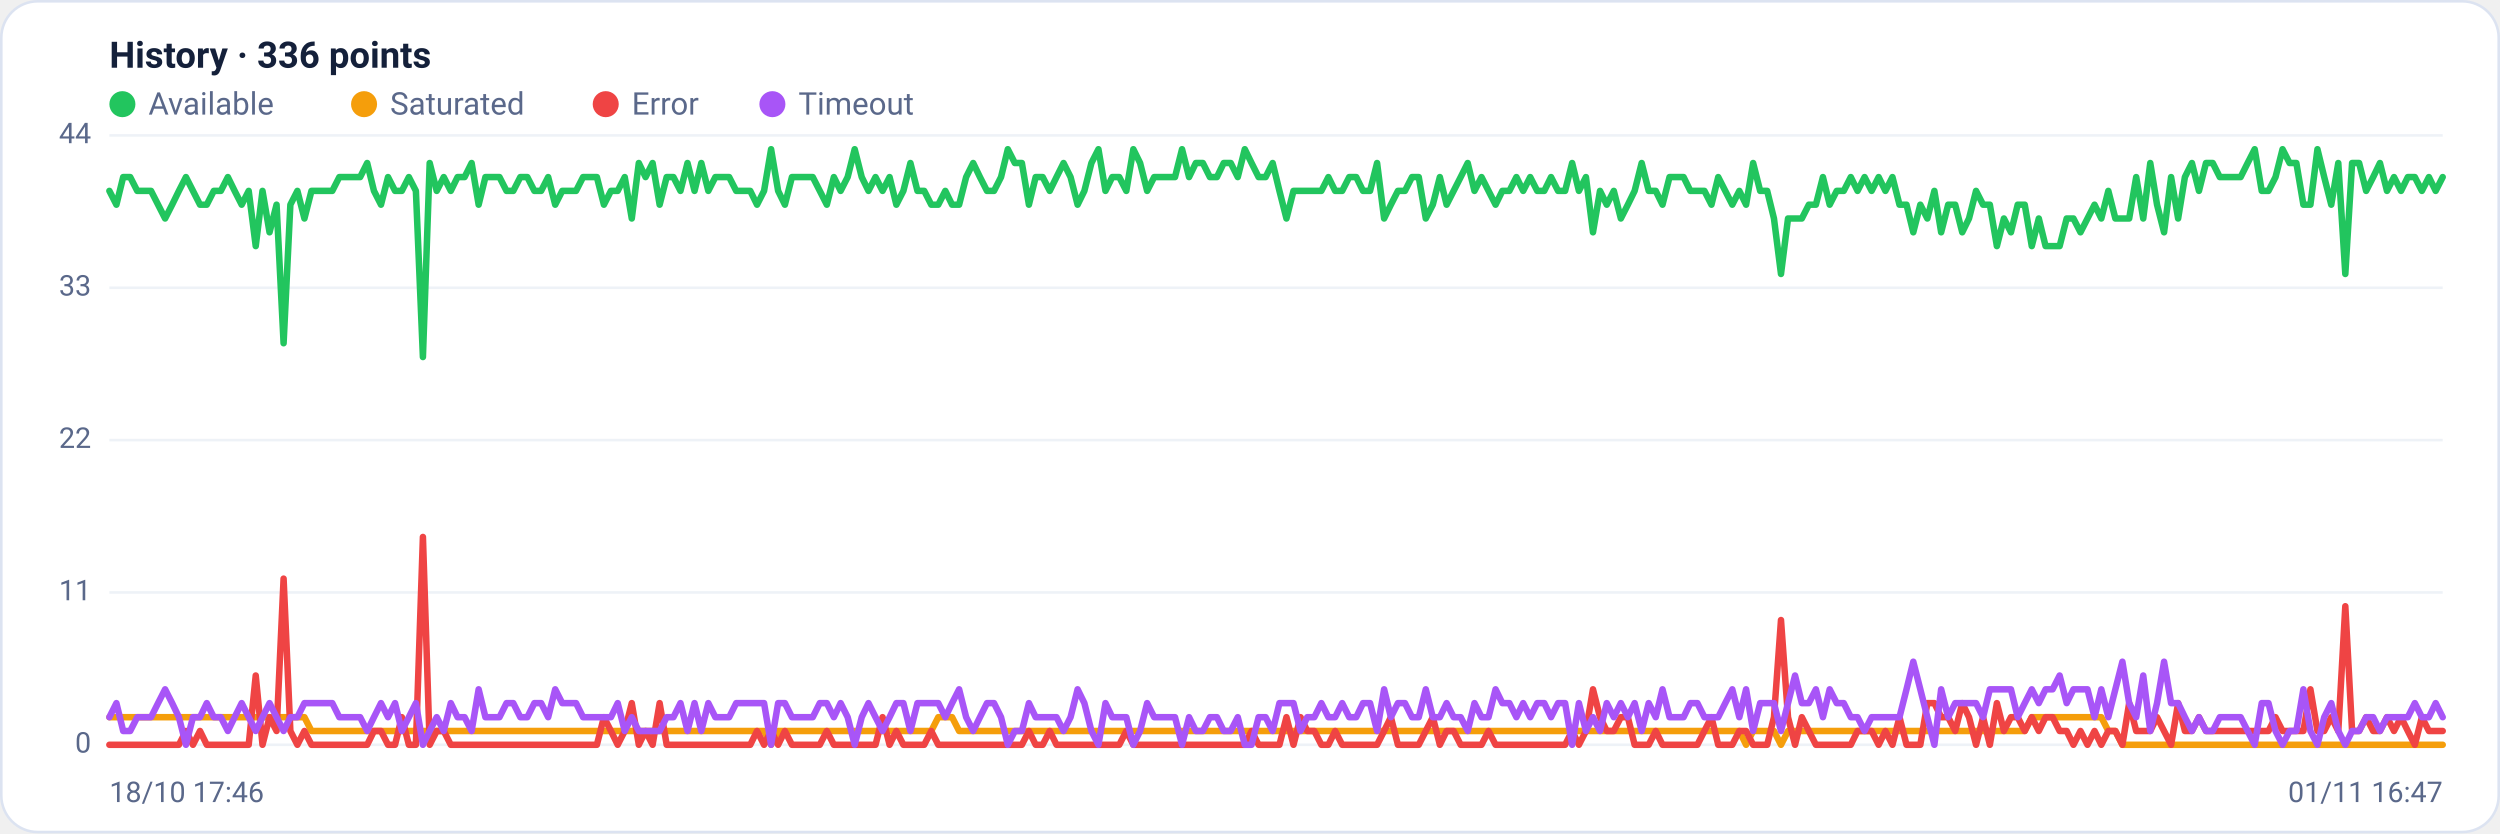
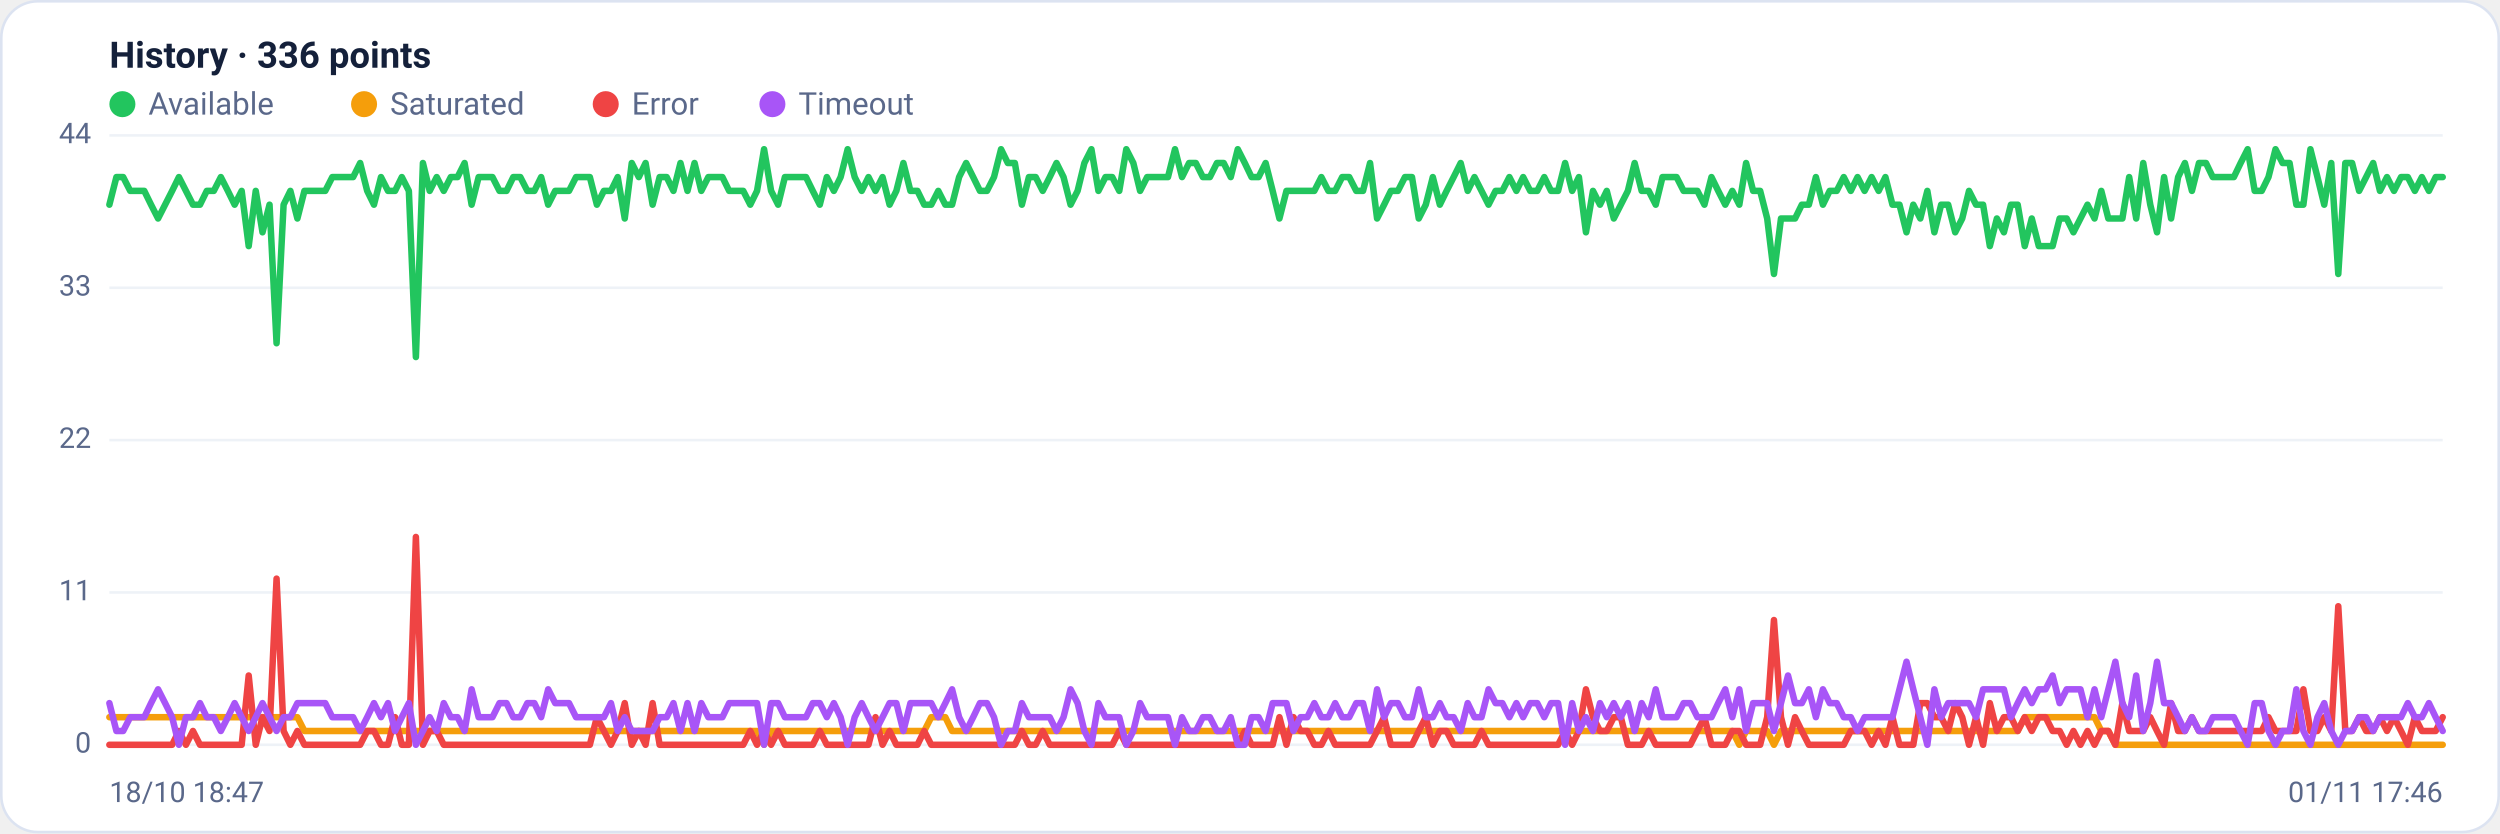
<svg xmlns="http://www.w3.org/2000/svg" viewBox="0 0 960 320" width="960" height="320" font-family="Segoe UI, system-ui, -apple-system, Roboto, Helvetica, Arial, sans-serif" role="img" aria-label="Availability history per region">
  <rect x="0.5" y="0.5" width="959" height="319" rx="14" fill="#ffffff" stroke="#dce3f1" />
  <text x="42" y="26" font-size="14" font-weight="600" fill="#14203a">History · 336 points</text>
  <circle cx="47" cy="40" r="5" fill="#22c55e" />
  <text x="57" y="44" font-size="12" fill="#5a688a">Available</text>
  <circle cx="139.8" cy="40" r="5" fill="#f59e0b" />
  <text x="149.8" y="44" font-size="12" fill="#5a688a">Saturated</text>
  <circle cx="232.6" cy="40" r="5" fill="#ef4444" />
  <text x="242.6" y="44" font-size="12" fill="#5a688a">Error</text>
  <circle cx="296.6" cy="40" r="5" fill="#a855f7" />
  <text x="306.6" y="44" font-size="12" fill="#5a688a">Timeout</text>
  <line x1="42" y1="286.0" x2="938" y2="286.0" stroke="#eef2f7" stroke-width="1" />
  <text x="35" y="289.0" text-anchor="end" font-size="11" fill="#5a688a">0</text>
  <line x1="42" y1="227.5" x2="938" y2="227.5" stroke="#eef2f7" stroke-width="1" />
  <text x="35" y="230.5" text-anchor="end" font-size="11" fill="#5a688a">11</text>
  <line x1="42" y1="169.0" x2="938" y2="169.0" stroke="#eef2f7" stroke-width="1" />
  <text x="35" y="172.0" text-anchor="end" font-size="11" fill="#5a688a">22</text>
  <line x1="42" y1="110.5" x2="938" y2="110.5" stroke="#eef2f7" stroke-width="1" />
  <text x="35" y="113.5" text-anchor="end" font-size="11" fill="#5a688a">33</text>
  <line x1="42" y1="52.0" x2="938" y2="52.0" stroke="#eef2f7" stroke-width="1" />
  <text x="35" y="55.0" text-anchor="end" font-size="11" fill="#5a688a">44</text>
-   <polyline fill="none" stroke="#22c55e" stroke-width="2.5" stroke-linejoin="round" stroke-linecap="round" points="42.0,73.3 44.7,78.6 47.3,68.0 50.0,68.0 52.7,73.3 55.4,73.3 58.0,73.3 60.7,78.6 63.4,83.9 66.1,78.6 68.7,73.3 71.4,68.0 74.1,73.3 76.8,78.6 79.4,78.6 82.1,73.3 84.8,73.3 87.5,68.0 90.1,73.3 92.8,78.6 95.5,73.3 98.2,94.5 100.8,73.3 103.5,89.2 106.2,78.6 108.9,131.8 111.5,78.6 114.2,73.3 116.9,83.9 119.6,73.3 122.2,73.3 124.9,73.3 127.6,73.3 130.3,68.0 132.9,68.0 135.6,68.0 138.3,68.0 141.0,62.6 143.6,73.3 146.3,78.6 149.0,68.0 151.7,73.3 154.3,73.3 157.0,68.0 159.7,73.3 162.4,137.1 165.0,62.6 167.7,73.3 170.4,68.0 173.1,73.3 175.7,68.0 178.4,68.0 181.1,62.6 183.8,78.6 186.4,68.0 189.1,68.0 191.8,68.0 194.5,73.3 197.1,73.3 199.8,68.0 202.5,68.0 205.2,73.3 207.8,73.3 210.5,68.0 213.2,78.6 215.9,73.3 218.5,73.3 221.2,73.3 223.9,68.0 226.5,68.0 229.2,68.0 231.9,78.6 234.6,73.3 237.2,73.3 239.9,68.0 242.6,83.9 245.3,62.6 247.9,68.0 250.6,62.6 253.3,78.6 256.0,68.0 258.6,68.0 261.3,73.3 264.0,62.6 266.7,73.3 269.3,62.6 272.0,73.3 274.7,68.0 277.4,68.0 280.0,68.0 282.7,73.3 285.4,73.3 288.1,73.3 290.7,78.6 293.4,73.3 296.1,57.3 298.8,73.3 301.4,78.6 304.1,68.0 306.8,68.0 309.5,68.0 312.1,68.0 314.8,73.3 317.5,78.6 320.2,68.0 322.8,73.3 325.5,68.0 328.2,57.3 330.9,68.0 333.5,73.3 336.2,68.0 338.9,73.3 341.6,68.0 344.2,78.6 346.9,73.3 349.6,62.6 352.3,73.3 354.9,73.3 357.6,78.6 360.3,78.6 363.0,73.3 365.6,78.6 368.3,78.6 371.0,68.0 373.7,62.6 376.3,68.0 379.0,73.3 381.7,73.3 384.4,68.0 387.0,57.3 389.7,62.6 392.4,62.6 395.1,78.6 397.7,68.0 400.4,68.0 403.1,73.3 405.7,68.0 408.4,62.6 411.1,68.0 413.8,78.6 416.4,73.3 419.1,62.6 421.8,57.3 424.5,73.3 427.1,68.0 429.8,68.0 432.5,73.3 435.2,57.3 437.8,62.6 440.5,73.3 443.2,68.0 445.9,68.0 448.5,68.0 451.2,68.0 453.9,57.3 456.6,68.0 459.2,62.6 461.9,62.6 464.6,68.0 467.3,68.0 469.9,62.6 472.6,62.6 475.3,68.0 478.0,57.3 480.6,62.6 483.3,68.0 486.0,68.0 488.7,62.6 491.3,73.3 494.0,83.9 496.7,73.3 499.4,73.3 502.0,73.3 504.7,73.3 507.4,73.3 510.1,68.0 512.7,73.3 515.4,73.3 518.1,68.0 520.8,68.0 523.4,73.3 526.1,73.3 528.8,62.6 531.5,83.9 534.1,78.6 536.8,73.3 539.5,73.3 542.2,68.0 544.8,68.0 547.5,83.9 550.2,78.6 552.9,68.0 555.5,78.6 558.2,73.3 560.9,68.0 563.6,62.6 566.2,73.3 568.9,68.0 571.6,73.3 574.3,78.6 576.9,73.3 579.6,73.3 582.3,68.0 584.9,73.3 587.6,68.0 590.3,73.3 593.0,73.3 595.6,68.0 598.3,73.3 601.0,73.3 603.7,62.6 606.3,73.3 609.0,68.0 611.7,89.2 614.4,73.3 617.0,78.6 619.7,73.3 622.4,83.9 625.1,78.6 627.7,73.3 630.4,62.6 633.1,73.3 635.8,73.3 638.4,78.6 641.1,68.0 643.8,68.0 646.5,68.0 649.1,73.3 651.8,73.3 654.5,73.3 657.2,78.6 659.8,68.0 662.5,73.3 665.2,78.6 667.9,73.3 670.5,78.6 673.2,62.6 675.9,73.3 678.6,73.3 681.2,83.9 683.9,105.2 686.6,83.9 689.3,83.9 691.9,83.9 694.6,78.6 697.3,78.6 700.0,68.0 702.6,78.6 705.3,73.3 708.0,73.3 710.7,68.0 713.3,73.3 716.0,68.0 718.7,73.3 721.4,68.0 724.0,73.3 726.7,68.0 729.4,78.6 732.1,78.6 734.7,89.2 737.4,78.6 740.1,83.9 742.8,73.3 745.4,89.2 748.1,78.6 750.8,78.6 753.5,89.2 756.1,83.9 758.8,73.3 761.5,78.6 764.1,78.6 766.8,94.5 769.5,83.9 772.2,89.2 774.8,78.6 777.5,78.6 780.2,94.5 782.9,83.9 785.5,94.5 788.2,94.5 790.9,94.5 793.6,83.9 796.2,83.9 798.9,89.2 801.6,83.9 804.3,78.6 806.9,83.9 809.6,73.3 812.3,83.9 815.0,83.9 817.6,83.9 820.3,68.0 823.0,83.9 825.7,62.6 828.3,78.6 831.0,89.2 833.7,68.0 836.4,83.9 839.0,68.0 841.7,62.6 844.4,73.3 847.1,62.6 849.7,62.6 852.4,68.0 855.1,68.0 857.8,68.0 860.4,68.0 863.1,62.6 865.8,57.3 868.5,73.3 871.1,73.3 873.8,68.0 876.5,57.3 879.2,62.6 881.8,62.6 884.5,78.6 887.2,78.6 889.9,57.3 892.5,68.0 895.2,78.6 897.9,62.6 900.6,105.2 903.2,62.6 905.9,62.6 908.6,73.3 911.3,68.0 913.9,62.6 916.6,73.3 919.3,68.0 922.0,73.3 924.6,68.0 927.3,68.0 930.0,73.3 932.7,68.0 935.3,73.3 938.0,68.0" />
-   <polyline fill="none" stroke="#f59e0b" stroke-width="2.5" stroke-linejoin="round" stroke-linecap="round" points="42.0,275.4 44.7,275.4 47.3,275.4 50.0,275.4 52.7,275.4 55.4,275.4 58.0,275.4 60.7,275.4 63.4,275.4 66.1,275.4 68.7,275.4 71.4,275.4 74.1,275.4 76.8,275.4 79.4,275.4 82.1,275.4 84.8,275.4 87.5,275.4 90.1,275.4 92.8,275.4 95.5,275.4 98.2,275.4 100.8,275.4 103.5,275.4 106.2,275.4 108.9,275.4 111.5,275.4 114.2,275.4 116.9,275.4 119.6,280.7 122.2,280.7 124.9,280.7 127.6,280.7 130.3,280.7 132.9,280.7 135.6,280.7 138.3,280.7 141.0,280.7 143.6,280.7 146.3,280.7 149.0,280.7 151.7,280.7 154.3,280.7 157.0,280.7 159.7,280.7 162.4,280.7 165.0,280.7 167.7,280.7 170.4,280.7 173.1,280.7 175.7,280.7 178.4,280.7 181.1,280.7 183.8,280.7 186.4,280.7 189.1,280.7 191.8,280.7 194.5,280.7 197.1,280.7 199.8,280.7 202.5,280.7 205.2,280.7 207.8,280.7 210.5,280.7 213.2,280.7 215.9,280.7 218.5,280.7 221.2,280.7 223.9,280.7 226.5,280.7 229.2,280.7 231.9,280.7 234.6,280.7 237.2,280.7 239.9,280.7 242.6,280.7 245.3,280.7 247.9,280.7 250.6,280.7 253.3,280.7 256.0,280.7 258.6,280.7 261.3,280.7 264.0,280.7 266.7,280.7 269.3,280.7 272.0,280.7 274.7,280.7 277.4,280.7 280.0,280.7 282.7,280.7 285.4,280.7 288.1,280.7 290.7,280.7 293.4,280.7 296.1,286.0 298.8,280.7 301.4,280.7 304.1,280.7 306.8,280.7 309.5,280.7 312.1,280.7 314.8,280.7 317.5,280.7 320.2,280.7 322.8,280.7 325.5,280.7 328.2,280.7 330.9,280.7 333.5,280.7 336.2,280.7 338.9,280.7 341.6,280.7 344.2,280.7 346.9,280.7 349.6,280.7 352.3,280.7 354.9,280.7 357.6,280.7 360.3,275.4 363.0,275.4 365.6,275.4 368.3,280.7 371.0,280.7 373.7,280.7 376.3,280.7 379.0,280.7 381.7,280.7 384.4,280.7 387.0,280.7 389.7,280.7 392.4,280.7 395.1,280.7 397.7,280.7 400.4,280.7 403.1,280.7 405.7,280.7 408.4,280.7 411.1,280.7 413.8,280.7 416.4,280.7 419.1,280.7 421.8,280.7 424.5,280.7 427.1,280.7 429.8,280.7 432.5,280.7 435.2,280.7 437.8,280.7 440.5,280.7 443.2,280.7 445.9,280.7 448.5,280.7 451.2,280.7 453.9,280.7 456.6,280.7 459.2,280.7 461.9,280.7 464.6,280.7 467.3,280.7 469.9,280.7 472.6,280.7 475.3,280.7 478.0,280.7 480.6,280.7 483.3,280.7 486.0,280.7 488.7,280.7 491.3,280.7 494.0,280.7 496.7,280.7 499.4,280.7 502.0,280.7 504.7,280.7 507.4,280.7 510.1,280.7 512.7,280.7 515.4,280.7 518.1,280.7 520.8,280.7 523.4,280.7 526.1,280.7 528.8,280.7 531.5,280.7 534.1,280.7 536.8,280.7 539.5,280.7 542.2,280.7 544.8,280.7 547.5,280.7 550.2,280.7 552.9,280.7 555.5,280.7 558.2,280.7 560.9,280.7 563.6,280.7 566.2,280.7 568.9,280.7 571.6,280.7 574.3,280.7 576.9,280.7 579.6,280.7 582.3,280.7 584.9,280.7 587.6,280.7 590.3,280.7 593.0,280.7 595.6,280.7 598.3,280.7 601.0,280.7 603.7,280.7 606.3,280.7 609.0,280.7 611.7,280.7 614.4,280.7 617.0,280.7 619.7,280.7 622.4,280.7 625.1,280.7 627.7,280.7 630.4,280.7 633.1,280.7 635.8,280.7 638.4,280.7 641.1,280.7 643.8,280.7 646.5,280.7 649.1,280.7 651.8,280.7 654.5,280.7 657.2,280.7 659.8,280.7 662.5,280.7 665.2,280.7 667.9,280.7 670.5,286.0 673.2,280.7 675.9,280.7 678.6,280.7 681.2,280.7 683.9,286.0 686.6,280.7 689.3,280.7 691.9,280.7 694.6,280.7 697.3,280.7 700.0,280.7 702.6,280.7 705.3,280.7 708.0,280.7 710.7,280.7 713.3,280.7 716.0,280.7 718.7,280.7 721.4,280.7 724.0,280.7 726.7,280.7 729.4,280.7 732.1,280.7 734.7,280.7 737.4,280.7 740.1,280.7 742.8,280.7 745.4,280.7 748.1,280.7 750.8,280.7 753.5,280.7 756.1,280.7 758.8,280.7 761.5,280.7 764.1,280.7 766.8,280.7 769.5,280.7 772.2,280.7 774.8,280.7 777.5,280.7 780.2,275.4 782.9,275.4 785.5,275.4 788.2,275.4 790.9,275.4 793.6,275.4 796.2,275.4 798.9,275.4 801.6,275.4 804.3,275.4 806.9,275.4 809.6,280.7 812.3,280.7 815.0,286.0 817.6,286.0 820.3,286.0 823.0,286.0 825.7,286.0 828.3,286.0 831.0,286.0 833.7,286.0 836.4,286.0 839.0,286.0 841.7,286.0 844.4,286.0 847.1,286.0 849.7,286.0 852.4,286.0 855.1,286.0 857.8,286.0 860.4,286.0 863.1,286.0 865.8,286.0 868.5,286.0 871.1,286.0 873.8,286.0 876.5,286.0 879.2,286.0 881.8,286.0 884.5,286.0 887.2,286.0 889.9,286.0 892.5,286.0 895.2,286.0 897.9,286.0 900.6,286.0 903.2,286.0 905.9,286.0 908.6,286.0 911.3,286.0 913.9,286.0 916.6,286.0 919.3,286.0 922.0,286.0 924.6,286.0 927.3,286.0 930.0,286.0 932.7,286.0 935.3,286.0 938.0,286.0" />
-   <polyline fill="none" stroke="#ef4444" stroke-width="2.5" stroke-linejoin="round" stroke-linecap="round" points="42.0,286.0 44.7,286.0 47.3,286.0 50.0,286.0 52.7,286.0 55.4,286.0 58.0,286.0 60.7,286.0 63.4,286.0 66.1,286.0 68.7,286.0 71.4,280.7 74.1,286.0 76.8,280.7 79.4,286.0 82.1,286.0 84.8,286.0 87.5,286.0 90.1,286.0 92.8,286.0 95.5,286.0 98.2,259.4 100.8,286.0 103.5,275.4 106.2,280.7 108.9,222.2 111.5,280.7 114.2,286.0 116.9,280.7 119.6,286.0 122.2,286.0 124.9,286.0 127.6,286.0 130.3,286.0 132.9,286.0 135.6,286.0 138.3,286.0 141.0,286.0 143.6,280.7 146.3,280.7 149.0,286.0 151.7,286.0 154.3,275.4 157.0,286.0 159.7,286.0 162.4,206.2 165.0,286.0 167.7,280.7 170.4,280.7 173.1,286.0 175.7,286.0 178.4,286.0 181.1,286.0 183.8,286.0 186.4,286.0 189.1,286.0 191.8,286.0 194.5,286.0 197.1,286.0 199.8,286.0 202.5,286.0 205.2,286.0 207.8,286.0 210.5,286.0 213.2,286.0 215.9,286.0 218.5,286.0 221.2,286.0 223.9,286.0 226.5,286.0 229.2,286.0 231.9,275.4 234.6,280.7 237.2,286.0 239.9,280.7 242.6,270.0 245.3,286.0 247.9,280.7 250.6,286.0 253.3,270.0 256.0,286.0 258.6,286.0 261.3,286.0 264.0,286.0 266.7,286.0 269.3,286.0 272.0,286.0 274.7,286.0 277.4,286.0 280.0,286.0 282.7,286.0 285.4,286.0 288.1,286.0 290.7,280.7 293.4,286.0 296.1,280.7 298.8,286.0 301.4,280.7 304.1,286.0 306.8,286.0 309.5,286.0 312.1,286.0 314.8,286.0 317.5,280.7 320.2,286.0 322.8,286.0 325.5,286.0 328.2,286.0 330.9,286.0 333.5,286.0 336.2,286.0 338.9,275.4 341.6,286.0 344.2,280.7 346.9,286.0 349.6,286.0 352.3,286.0 354.9,286.0 357.6,280.7 360.3,286.0 363.0,286.0 365.6,286.0 368.3,286.0 371.0,286.0 373.7,286.0 376.3,286.0 379.0,286.0 381.7,286.0 384.4,286.0 387.0,286.0 389.7,286.0 392.4,286.0 395.1,280.7 397.7,286.0 400.4,286.0 403.1,280.7 405.7,286.0 408.4,286.0 411.1,286.0 413.8,286.0 416.4,286.0 419.1,286.0 421.8,286.0 424.5,286.0 427.1,286.0 429.8,286.0 432.5,280.7 435.2,286.0 437.8,286.0 440.5,286.0 443.2,286.0 445.9,286.0 448.5,286.0 451.2,286.0 453.9,286.0 456.6,286.0 459.2,286.0 461.9,286.0 464.6,286.0 467.3,286.0 469.9,286.0 472.6,286.0 475.3,286.0 478.0,286.0 480.6,280.7 483.3,286.0 486.0,286.0 488.7,286.0 491.3,286.0 494.0,275.4 496.7,286.0 499.4,275.4 502.0,280.7 504.7,280.7 507.4,286.0 510.1,286.0 512.7,280.7 515.4,286.0 518.1,286.0 520.8,286.0 523.4,286.0 526.1,286.0 528.8,286.0 531.5,280.7 534.1,275.4 536.8,286.0 539.5,286.0 542.2,286.0 544.8,286.0 547.5,280.7 550.2,275.4 552.9,286.0 555.5,280.7 558.2,280.7 560.9,286.0 563.6,286.0 566.2,286.0 568.9,286.0 571.6,280.7 574.3,286.0 576.9,286.0 579.6,286.0 582.3,286.0 584.9,286.0 587.6,286.0 590.3,286.0 593.0,286.0 595.6,286.0 598.3,286.0 601.0,286.0 603.7,280.7 606.3,286.0 609.0,280.7 611.7,264.7 614.4,275.4 617.0,280.7 619.7,280.7 622.4,275.4 625.1,275.4 627.7,286.0 630.4,286.0 633.1,286.0 635.8,280.7 638.4,286.0 641.1,286.0 643.8,286.0 646.5,286.0 649.1,286.0 651.8,286.0 654.5,280.7 657.2,275.4 659.8,286.0 662.5,286.0 665.2,286.0 667.9,280.7 670.5,280.7 673.2,286.0 675.9,286.0 678.6,286.0 681.2,275.4 683.9,238.1 686.6,275.4 689.3,286.0 691.9,275.4 694.6,280.7 697.3,286.0 700.0,286.0 702.6,286.0 705.3,286.0 708.0,286.0 710.7,286.0 713.3,280.7 716.0,280.7 718.7,280.7 721.4,286.0 724.0,280.7 726.7,286.0 729.4,275.4 732.1,286.0 734.7,286.0 737.4,286.0 740.1,270.0 742.8,270.0 745.4,275.4 748.1,275.4 750.8,280.7 753.5,270.0 756.1,275.4 758.8,286.0 761.5,275.4 764.1,286.0 766.8,270.0 769.5,280.7 772.2,275.4 774.8,275.4 777.5,280.7 780.2,275.4 782.9,280.7 785.5,275.4 788.2,275.4 790.9,280.7 793.6,280.7 796.2,286.0 798.9,280.7 801.6,286.0 804.3,280.7 806.9,286.0 809.6,280.7 812.3,280.7 815.0,286.0 817.6,270.0 820.3,280.7 823.0,280.7 825.7,280.7 828.3,275.4 831.0,280.7 833.7,286.0 836.4,270.0 839.0,280.7 841.7,280.7 844.4,275.4 847.1,280.7 849.7,280.7 852.4,280.7 855.1,280.7 857.8,280.7 860.4,280.7 863.1,280.7 865.8,280.7 868.5,280.7 871.1,280.7 873.8,275.4 876.5,280.7 879.2,280.7 881.8,280.7 884.5,280.7 887.2,264.7 889.9,280.7 892.5,280.7 895.2,275.4 897.9,280.7 900.6,232.8 903.2,280.7 905.9,280.7 908.6,275.4 911.3,280.7 913.9,280.7 916.6,275.4 919.3,280.7 922.0,275.4 924.6,280.7 927.3,286.0 930.0,275.4 932.7,280.7 935.3,280.7 938.0,280.7" />
-   <polyline fill="none" stroke="#a855f7" stroke-width="2.5" stroke-linejoin="round" stroke-linecap="round" points="42.0,275.4 44.7,270.0 47.3,280.7 50.0,280.7 52.7,275.4 55.4,275.4 58.0,275.4 60.7,270.0 63.4,264.7 66.1,270.0 68.7,275.4 71.4,286.0 74.1,275.4 76.8,275.4 79.4,270.0 82.1,275.4 84.8,275.4 87.5,280.7 90.1,275.4 92.8,270.0 95.5,275.4 98.2,280.7 100.8,275.4 103.5,270.0 106.2,275.4 108.9,280.7 111.5,275.4 114.2,275.4 116.9,270.0 119.6,270.0 122.2,270.0 124.9,270.0 127.6,270.0 130.3,275.4 132.9,275.4 135.6,275.4 138.3,275.4 141.0,280.7 143.6,275.4 146.3,270.0 149.0,275.4 151.7,270.0 154.3,280.7 157.0,275.4 159.7,270.0 162.4,286.0 165.0,280.7 167.7,275.4 170.4,280.7 173.1,270.0 175.7,275.4 178.4,275.4 181.1,280.7 183.8,264.7 186.4,275.4 189.1,275.4 191.8,275.4 194.5,270.0 197.1,270.0 199.8,275.4 202.5,275.4 205.2,270.0 207.8,270.0 210.5,275.4 213.2,264.7 215.9,270.0 218.5,270.0 221.2,270.0 223.9,275.4 226.5,275.4 229.2,275.4 231.9,275.4 234.6,275.4 237.2,270.0 239.9,280.7 242.6,275.4 245.3,280.7 247.9,280.7 250.6,280.7 253.3,280.7 256.0,275.4 258.6,275.4 261.3,270.0 264.0,280.7 266.7,270.0 269.3,280.7 272.0,270.0 274.7,275.4 277.4,275.4 280.0,275.4 282.7,270.0 285.4,270.0 288.1,270.0 290.7,270.0 293.4,270.0 296.1,286.0 298.8,270.0 301.4,270.0 304.1,275.4 306.8,275.4 309.5,275.4 312.1,275.4 314.8,270.0 317.5,270.0 320.2,275.4 322.8,270.0 325.5,275.4 328.2,286.0 330.9,275.4 333.5,270.0 336.2,275.4 338.9,280.7 341.6,275.4 344.2,270.0 346.9,270.0 349.6,280.7 352.3,270.0 354.9,270.0 357.6,270.0 360.3,270.0 363.0,275.4 365.6,270.0 368.3,264.7 371.0,275.4 373.7,280.7 376.3,275.4 379.0,270.0 381.7,270.0 384.4,275.4 387.0,286.0 389.7,280.7 392.4,280.7 395.1,270.0 397.7,275.4 400.4,275.4 403.1,275.4 405.7,275.4 408.4,280.7 411.1,275.4 413.8,264.7 416.4,270.0 419.1,280.7 421.8,286.0 424.5,270.0 427.1,275.4 429.8,275.4 432.5,275.4 435.2,286.0 437.8,280.7 440.5,270.0 443.2,275.4 445.9,275.4 448.5,275.4 451.2,275.4 453.9,286.0 456.6,275.4 459.2,280.7 461.9,280.7 464.6,275.4 467.3,275.4 469.9,280.7 472.6,280.7 475.3,275.4 478.0,286.0 480.6,286.0 483.3,275.4 486.0,275.4 488.7,280.7 491.3,270.0 494.0,270.0 496.7,270.0 499.4,280.7 502.0,275.4 504.7,275.4 507.4,270.0 510.1,275.4 512.7,275.4 515.4,270.0 518.1,275.4 520.8,275.4 523.4,270.0 526.1,270.0 528.8,280.7 531.5,264.7 534.1,275.4 536.8,270.0 539.5,270.0 542.2,275.4 544.8,275.4 547.5,264.7 550.2,275.4 552.9,275.4 555.5,270.0 558.2,275.4 560.9,275.4 563.6,280.7 566.2,270.0 568.9,275.4 571.6,275.4 574.3,264.7 576.9,270.0 579.6,270.0 582.3,275.4 584.9,270.0 587.6,275.4 590.3,270.0 593.0,270.0 595.6,275.4 598.3,270.0 601.0,270.0 603.7,286.0 606.3,270.0 609.0,280.7 611.7,275.4 614.4,280.7 617.0,270.0 619.7,275.4 622.4,270.0 625.1,275.4 627.7,270.0 630.4,280.7 633.1,270.0 635.8,275.4 638.4,264.7 641.1,275.4 643.8,275.4 646.5,275.4 649.1,270.0 651.8,270.0 654.5,275.4 657.2,275.4 659.8,275.4 662.5,270.0 665.2,264.7 667.9,275.4 670.5,264.7 673.2,280.7 675.9,270.0 678.6,270.0 681.2,270.0 683.9,280.7 686.6,270.0 689.3,259.4 691.9,270.0 694.6,270.0 697.3,264.7 700.0,275.4 702.6,264.7 705.3,270.0 708.0,270.0 710.7,275.4 713.3,275.4 716.0,280.7 718.7,275.4 721.4,275.4 724.0,275.4 726.7,275.4 729.4,275.4 732.1,264.7 734.7,254.1 737.4,264.7 740.1,275.4 742.8,286.0 745.4,264.7 748.1,275.4 750.8,270.0 753.5,270.0 756.1,270.0 758.8,270.0 761.5,275.4 764.1,264.7 766.8,264.7 769.5,264.7 772.2,264.7 774.8,275.4 777.5,270.0 780.2,264.7 782.9,270.0 785.5,264.7 788.2,264.7 790.9,259.4 793.6,270.0 796.2,264.7 798.9,264.7 801.6,264.7 804.3,275.4 806.9,264.7 809.6,275.4 812.3,264.7 815.0,254.1 817.6,270.0 820.3,275.4 823.0,259.4 825.7,280.7 828.3,270.0 831.0,254.1 833.7,270.0 836.4,270.0 839.0,275.4 841.7,280.7 844.4,275.4 847.1,280.7 849.7,280.7 852.4,275.4 855.1,275.4 857.8,275.4 860.4,275.4 863.1,280.7 865.8,286.0 868.5,270.0 871.1,270.0 873.8,280.7 876.5,286.0 879.2,280.7 881.8,280.7 884.5,264.7 887.2,280.7 889.9,286.0 892.5,275.4 895.2,270.0 897.9,280.7 900.6,286.0 903.2,280.7 905.9,280.7 908.6,275.4 911.3,275.4 913.9,280.7 916.6,275.4 919.3,275.4 922.0,275.4 924.6,275.4 927.3,270.0 930.0,275.4 932.7,275.4 935.3,270.0 938.0,275.4" />
-   <text x="42" y="308" font-size="11" fill="#5a688a">18/10 17:46</text>
-   <text x="938" y="308" text-anchor="end" font-size="11" fill="#5a688a">01/11 16:47</text>
+   <polyline fill="none" stroke="#22c55e" stroke-width="2.5" stroke-linejoin="round" stroke-linecap="round" points="42.0,78.6 44.7,68.0 47.3,68.0 50.0,73.3 52.7,73.3 55.4,73.3 58.0,78.6 60.7,83.9 63.4,78.6 66.1,73.3 68.7,68.0 71.4,73.3 74.1,78.6 76.8,78.6 79.4,73.3 82.1,73.3 84.8,68.0 87.5,73.3 90.1,78.6 92.8,73.3 95.5,94.5 98.2,73.3 100.8,89.2 103.5,78.6 106.2,131.8 108.9,78.6 111.5,73.3 114.2,83.9 116.9,73.3 119.6,73.3 122.2,73.3 124.9,73.3 127.6,68.0 130.3,68.0 132.9,68.0 135.6,68.0 138.3,62.6 141.0,73.3 143.6,78.6 146.3,68.0 149.0,73.3 151.7,73.3 154.3,68.0 157.0,73.3 159.7,137.1 162.4,62.6 165.0,73.3 167.7,68.0 170.4,73.3 173.1,68.0 175.7,68.0 178.4,62.6 181.1,78.6 183.8,68.0 186.4,68.0 189.1,68.0 191.8,73.3 194.5,73.3 197.1,68.0 199.8,68.0 202.5,73.3 205.2,73.3 207.8,68.0 210.5,78.6 213.2,73.3 215.9,73.3 218.5,73.3 221.2,68.0 223.9,68.0 226.5,68.0 229.2,78.6 231.9,73.3 234.6,73.3 237.2,68.0 239.9,83.9 242.6,62.6 245.3,68.0 247.9,62.6 250.6,78.6 253.3,68.0 256.0,68.0 258.6,73.3 261.3,62.6 264.0,73.3 266.7,62.6 269.3,73.3 272.0,68.0 274.7,68.0 277.4,68.0 280.0,73.3 282.7,73.3 285.4,73.3 288.1,78.6 290.7,73.3 293.4,57.3 296.1,73.3 298.8,78.6 301.4,68.0 304.1,68.0 306.8,68.0 309.5,68.0 312.1,73.3 314.8,78.6 317.5,68.0 320.2,73.3 322.8,68.0 325.5,57.3 328.2,68.0 330.9,73.3 333.5,68.0 336.2,73.3 338.9,68.0 341.6,78.6 344.2,73.3 346.9,62.6 349.6,73.3 352.3,73.3 354.9,78.6 357.6,78.6 360.3,73.3 363.0,78.6 365.6,78.6 368.3,68.0 371.0,62.6 373.7,68.0 376.3,73.3 379.0,73.3 381.7,68.0 384.4,57.3 387.0,62.6 389.7,62.6 392.4,78.6 395.1,68.0 397.7,68.0 400.4,73.3 403.1,68.0 405.7,62.6 408.4,68.0 411.1,78.6 413.8,73.3 416.4,62.6 419.1,57.3 421.8,73.3 424.5,68.0 427.1,68.0 429.8,73.3 432.5,57.3 435.2,62.6 437.8,73.3 440.5,68.0 443.2,68.0 445.9,68.0 448.5,68.0 451.2,57.3 453.9,68.0 456.6,62.6 459.2,62.6 461.9,68.0 464.6,68.0 467.3,62.6 469.9,62.6 472.6,68.0 475.3,57.3 478.0,62.6 480.6,68.0 483.3,68.0 486.0,62.6 488.7,73.3 491.3,83.9 494.0,73.3 496.7,73.3 499.4,73.3 502.0,73.3 504.7,73.3 507.4,68.0 510.1,73.3 512.7,73.3 515.4,68.0 518.1,68.0 520.8,73.3 523.4,73.3 526.1,62.6 528.8,83.9 531.5,78.6 534.1,73.3 536.8,73.3 539.5,68.0 542.2,68.0 544.8,83.9 547.5,78.6 550.2,68.0 552.9,78.6 555.5,73.3 558.2,68.0 560.9,62.6 563.6,73.3 566.2,68.0 568.9,73.3 571.6,78.6 574.3,73.3 576.9,73.3 579.6,68.0 582.3,73.3 584.9,68.0 587.6,73.3 590.3,73.3 593.0,68.0 595.6,73.3 598.3,73.3 601.0,62.6 603.7,73.3 606.3,68.0 609.0,89.2 611.7,73.3 614.4,78.6 617.0,73.3 619.7,83.9 622.4,78.6 625.1,73.3 627.7,62.6 630.4,73.3 633.1,73.3 635.8,78.6 638.4,68.0 641.1,68.0 643.8,68.0 646.5,73.3 649.1,73.3 651.8,73.3 654.5,78.6 657.2,68.0 659.8,73.3 662.5,78.6 665.2,73.3 667.9,78.6 670.5,62.6 673.2,73.3 675.9,73.3 678.6,83.9 681.2,105.2 683.9,83.9 686.6,83.9 689.3,83.9 691.9,78.6 694.6,78.6 697.3,68.0 700.0,78.6 702.6,73.3 705.3,73.3 708.0,68.0 710.7,73.3 713.3,68.0 716.0,73.3 718.7,68.0 721.4,73.3 724.0,68.0 726.7,78.6 729.4,78.6 732.1,89.2 734.7,78.6 737.4,83.9 740.1,73.3 742.8,89.2 745.4,78.6 748.1,78.6 750.8,89.2 753.5,83.9 756.1,73.3 758.8,78.6 761.5,78.6 764.1,94.5 766.8,83.9 769.5,89.2 772.2,78.6 774.8,78.6 777.5,94.5 780.2,83.9 782.9,94.5 785.5,94.5 788.2,94.5 790.9,83.9 793.6,83.9 796.2,89.2 798.9,83.9 801.6,78.6 804.3,83.9 806.9,73.3 809.6,83.9 812.3,83.9 815.0,83.9 817.6,68.0 820.3,83.9 823.0,62.6 825.7,78.6 828.3,89.2 831.0,68.0 833.7,83.9 836.4,68.0 839.0,62.6 841.7,73.3 844.4,62.6 847.1,62.6 849.7,68.0 852.4,68.0 855.1,68.0 857.8,68.0 860.4,62.6 863.1,57.3 865.8,73.3 868.5,73.3 871.1,68.0 873.8,57.3 876.5,62.6 879.2,62.6 881.8,78.6 884.5,78.6 887.2,57.3 889.9,68.0 892.5,78.6 895.2,62.6 897.9,105.2 900.6,62.6 903.2,62.6 905.9,73.3 908.6,68.0 911.3,62.6 913.9,73.3 916.6,68.0 919.3,73.3 922.0,68.0 924.6,68.0 927.3,73.3 930.0,68.0 932.7,73.3 935.3,68.0 938.0,68.0" />
+   <polyline fill="none" stroke="#f59e0b" stroke-width="2.5" stroke-linejoin="round" stroke-linecap="round" points="42.0,275.4 44.7,275.4 47.3,275.4 50.0,275.4 52.7,275.4 55.4,275.4 58.0,275.4 60.7,275.4 63.4,275.4 66.1,275.4 68.7,275.4 71.4,275.4 74.1,275.4 76.8,275.4 79.4,275.4 82.1,275.4 84.8,275.4 87.5,275.4 90.1,275.4 92.8,275.4 95.5,275.4 98.2,275.4 100.8,275.4 103.5,275.4 106.2,275.4 108.9,275.4 111.5,275.4 114.2,275.4 116.9,280.7 119.6,280.7 122.2,280.7 124.9,280.7 127.6,280.7 130.3,280.7 132.9,280.7 135.6,280.7 138.3,280.7 141.0,280.7 143.6,280.7 146.3,280.7 149.0,280.7 151.7,280.7 154.3,280.7 157.0,280.7 159.7,280.7 162.4,280.7 165.0,280.7 167.7,280.7 170.4,280.7 173.1,280.7 175.7,280.7 178.4,280.7 181.1,280.7 183.8,280.7 186.4,280.7 189.1,280.7 191.8,280.7 194.5,280.7 197.1,280.7 199.8,280.7 202.5,280.7 205.2,280.7 207.8,280.7 210.5,280.7 213.2,280.7 215.9,280.7 218.5,280.7 221.2,280.7 223.9,280.7 226.5,280.7 229.2,280.7 231.9,280.7 234.6,280.7 237.2,280.7 239.9,280.7 242.6,280.7 245.3,280.7 247.9,280.7 250.6,280.7 253.3,280.7 256.0,280.7 258.6,280.7 261.3,280.7 264.0,280.7 266.7,280.7 269.3,280.7 272.0,280.7 274.7,280.7 277.4,280.7 280.0,280.7 282.7,280.7 285.4,280.7 288.1,280.7 290.7,280.7 293.4,286.0 296.1,280.7 298.8,280.7 301.4,280.7 304.1,280.7 306.8,280.7 309.5,280.7 312.1,280.7 314.8,280.7 317.5,280.7 320.2,280.7 322.8,280.7 325.5,280.7 328.2,280.7 330.9,280.7 333.5,280.7 336.2,280.7 338.9,280.7 341.6,280.7 344.2,280.7 346.9,280.7 349.6,280.7 352.3,280.7 354.9,280.7 357.6,275.4 360.3,275.4 363.0,275.4 365.6,280.7 368.3,280.7 371.0,280.7 373.7,280.7 376.3,280.7 379.0,280.7 381.7,280.7 384.4,280.7 387.0,280.7 389.7,280.7 392.4,280.7 395.1,280.7 397.7,280.7 400.4,280.7 403.1,280.7 405.7,280.7 408.4,280.7 411.1,280.7 413.8,280.7 416.4,280.7 419.1,280.7 421.8,280.7 424.5,280.7 427.1,280.7 429.8,280.7 432.5,280.7 435.2,280.7 437.8,280.7 440.5,280.7 443.2,280.7 445.9,280.7 448.5,280.7 451.2,280.7 453.9,280.7 456.6,280.7 459.2,280.7 461.9,280.7 464.6,280.7 467.3,280.7 469.9,280.7 472.6,280.7 475.3,280.7 478.0,280.7 480.6,280.7 483.3,280.7 486.0,280.7 488.7,280.7 491.3,280.7 494.0,280.7 496.7,280.7 499.4,280.7 502.0,280.7 504.7,280.7 507.4,280.7 510.1,280.7 512.7,280.7 515.4,280.7 518.1,280.7 520.8,280.7 523.4,280.7 526.1,280.7 528.8,280.7 531.5,280.7 534.1,280.7 536.8,280.7 539.5,280.7 542.2,280.7 544.8,280.7 547.5,280.7 550.2,280.7 552.9,280.7 555.5,280.7 558.2,280.7 560.9,280.7 563.6,280.7 566.2,280.7 568.9,280.7 571.6,280.7 574.3,280.7 576.9,280.7 579.6,280.7 582.3,280.7 584.9,280.7 587.6,280.7 590.3,280.7 593.0,280.7 595.6,280.7 598.3,280.7 601.0,280.7 603.7,280.7 606.3,280.7 609.0,280.7 611.7,280.7 614.4,280.7 617.0,280.7 619.7,280.7 622.4,280.7 625.1,280.7 627.7,280.7 630.4,280.7 633.1,280.7 635.8,280.7 638.4,280.7 641.1,280.7 643.8,280.7 646.5,280.7 649.1,280.7 651.8,280.7 654.5,280.7 657.2,280.7 659.8,280.7 662.5,280.7 665.2,280.7 667.9,286.0 670.5,280.7 673.2,280.7 675.9,280.7 678.6,280.7 681.2,286.0 683.9,280.7 686.6,280.7 689.3,280.7 691.9,280.7 694.6,280.7 697.3,280.7 700.0,280.7 702.6,280.7 705.3,280.7 708.0,280.7 710.7,280.7 713.3,280.7 716.0,280.7 718.7,280.7 721.4,280.7 724.0,280.7 726.7,280.7 729.4,280.7 732.1,280.7 734.7,280.7 737.4,280.7 740.1,280.7 742.8,280.7 745.4,280.7 748.1,280.7 750.8,280.7 753.5,280.7 756.1,280.7 758.8,280.7 761.5,280.7 764.1,280.7 766.8,280.7 769.5,280.7 772.2,280.7 774.8,280.7 777.5,275.4 780.2,275.4 782.9,275.4 785.5,275.4 788.2,275.4 790.9,275.4 793.6,275.4 796.2,275.4 798.9,275.4 801.6,275.4 804.3,275.4 806.9,280.7 809.6,280.7 812.3,286.0 815.0,286.0 817.6,286.0 820.3,286.0 823.0,286.0 825.7,286.0 828.3,286.0 831.0,286.0 833.7,286.0 836.4,286.0 839.0,286.0 841.7,286.0 844.4,286.0 847.1,286.0 849.7,286.0 852.4,286.0 855.1,286.0 857.8,286.0 860.4,286.0 863.1,286.0 865.8,286.0 868.5,286.0 871.1,286.0 873.8,286.0 876.5,286.0 879.2,286.0 881.8,286.0 884.5,286.0 887.2,286.0 889.9,286.0 892.5,286.0 895.2,286.0 897.9,286.0 900.6,286.0 903.2,286.0 905.9,286.0 908.6,286.0 911.3,286.0 913.9,286.0 916.6,286.0 919.3,286.0 922.0,286.0 924.6,286.0 927.3,286.0 930.0,286.0 932.7,286.0 935.3,286.0 938.0,286.0" />
+   <polyline fill="none" stroke="#ef4444" stroke-width="2.5" stroke-linejoin="round" stroke-linecap="round" points="42.0,286.0 44.7,286.0 47.3,286.0 50.0,286.0 52.7,286.0 55.4,286.0 58.0,286.0 60.7,286.0 63.4,286.0 66.1,286.0 68.7,280.7 71.4,286.0 74.1,280.7 76.8,286.0 79.4,286.0 82.1,286.0 84.8,286.0 87.5,286.0 90.1,286.0 92.8,286.0 95.5,259.4 98.2,286.0 100.8,275.4 103.5,280.7 106.2,222.2 108.9,280.7 111.5,286.0 114.2,280.7 116.9,286.0 119.6,286.0 122.2,286.0 124.9,286.0 127.6,286.0 130.3,286.0 132.9,286.0 135.6,286.0 138.3,286.0 141.0,280.7 143.6,280.7 146.3,286.0 149.0,286.0 151.7,275.4 154.3,286.0 157.0,286.0 159.7,206.2 162.4,286.0 165.0,280.7 167.7,280.7 170.4,286.0 173.1,286.0 175.7,286.0 178.4,286.0 181.1,286.0 183.8,286.0 186.4,286.0 189.1,286.0 191.8,286.0 194.5,286.0 197.1,286.0 199.8,286.0 202.5,286.0 205.2,286.0 207.8,286.0 210.5,286.0 213.2,286.0 215.9,286.0 218.5,286.0 221.2,286.0 223.9,286.0 226.5,286.0 229.2,275.4 231.9,280.7 234.6,286.0 237.2,280.7 239.9,270.0 242.6,286.0 245.3,280.7 247.9,286.0 250.6,270.0 253.3,286.0 256.0,286.0 258.6,286.0 261.3,286.0 264.0,286.0 266.7,286.0 269.3,286.0 272.0,286.0 274.7,286.0 277.4,286.0 280.0,286.0 282.7,286.0 285.4,286.0 288.1,280.7 290.7,286.0 293.4,280.7 296.1,286.0 298.8,280.7 301.4,286.0 304.1,286.0 306.8,286.0 309.5,286.0 312.1,286.0 314.8,280.7 317.5,286.0 320.2,286.0 322.8,286.0 325.5,286.0 328.2,286.0 330.9,286.0 333.5,286.0 336.2,275.4 338.9,286.0 341.6,280.7 344.2,286.0 346.9,286.0 349.6,286.0 352.3,286.0 354.9,280.7 357.6,286.0 360.3,286.0 363.0,286.0 365.6,286.0 368.3,286.0 371.0,286.0 373.7,286.0 376.3,286.0 379.0,286.0 381.7,286.0 384.4,286.0 387.0,286.0 389.7,286.0 392.4,280.7 395.1,286.0 397.7,286.0 400.4,280.7 403.1,286.0 405.7,286.0 408.4,286.0 411.1,286.0 413.8,286.0 416.4,286.0 419.1,286.0 421.8,286.0 424.5,286.0 427.1,286.0 429.8,280.7 432.5,286.0 435.2,286.0 437.8,286.0 440.5,286.0 443.2,286.0 445.9,286.0 448.5,286.0 451.2,286.0 453.9,286.0 456.6,286.0 459.2,286.0 461.9,286.0 464.6,286.0 467.3,286.0 469.9,286.0 472.6,286.0 475.3,286.0 478.0,280.7 480.6,286.0 483.3,286.0 486.0,286.0 488.7,286.0 491.3,275.4 494.0,286.0 496.7,275.4 499.4,280.7 502.0,280.7 504.7,286.0 507.4,286.0 510.1,280.7 512.7,286.0 515.4,286.0 518.1,286.0 520.8,286.0 523.4,286.0 526.1,286.0 528.8,280.7 531.5,275.4 534.1,286.0 536.8,286.0 539.5,286.0 542.2,286.0 544.8,280.7 547.5,275.4 550.2,286.0 552.9,280.7 555.5,280.7 558.2,286.0 560.9,286.0 563.6,286.0 566.2,286.0 568.9,280.7 571.6,286.0 574.3,286.0 576.9,286.0 579.6,286.0 582.3,286.0 584.9,286.0 587.6,286.0 590.3,286.0 593.0,286.0 595.6,286.0 598.3,286.0 601.0,280.7 603.7,286.0 606.3,280.7 609.0,264.7 611.7,275.4 614.4,280.7 617.0,280.7 619.7,275.4 622.4,275.4 625.1,286.0 627.7,286.0 630.4,286.0 633.1,280.7 635.8,286.0 638.4,286.0 641.1,286.0 643.8,286.0 646.5,286.0 649.1,286.0 651.8,280.7 654.5,275.4 657.2,286.0 659.8,286.0 662.5,286.0 665.2,280.7 667.9,280.7 670.5,286.0 673.2,286.0 675.9,286.0 678.6,275.4 681.2,238.1 683.9,275.4 686.6,286.0 689.3,275.4 691.9,280.7 694.6,286.0 697.3,286.0 700.0,286.0 702.6,286.0 705.3,286.0 708.0,286.0 710.7,280.7 713.3,280.7 716.0,280.7 718.7,286.0 721.4,280.7 724.0,286.0 726.7,275.4 729.4,286.0 732.1,286.0 734.7,286.0 737.4,270.0 740.1,270.0 742.8,275.4 745.4,275.4 748.1,280.7 750.8,270.0 753.5,275.4 756.1,286.0 758.8,275.4 761.5,286.0 764.1,270.0 766.8,280.7 769.5,275.4 772.2,275.4 774.8,280.7 777.5,275.4 780.2,280.7 782.9,275.4 785.5,275.4 788.2,280.7 790.9,280.7 793.6,286.0 796.2,280.7 798.9,286.0 801.6,280.7 804.3,286.0 806.9,280.7 809.6,280.7 812.3,286.0 815.0,270.0 817.6,280.7 820.3,280.7 823.0,280.7 825.7,275.4 828.3,280.7 831.0,286.0 833.7,270.0 836.4,280.7 839.0,280.7 841.7,275.4 844.4,280.7 847.1,280.7 849.7,280.7 852.4,280.7 855.1,280.7 857.8,280.7 860.4,280.7 863.1,280.7 865.8,280.7 868.5,280.7 871.1,275.4 873.8,280.7 876.5,280.7 879.2,280.7 881.8,280.7 884.5,264.7 887.2,280.7 889.9,280.7 892.5,275.4 895.2,280.7 897.9,232.8 900.6,280.7 903.2,280.7 905.9,275.4 908.6,280.7 911.3,280.7 913.9,275.4 916.6,280.7 919.3,275.4 922.0,280.7 924.6,286.0 927.3,275.4 930.0,280.7 932.7,280.7 935.3,280.7 938.0,275.4" />
+   <polyline fill="none" stroke="#a855f7" stroke-width="2.5" stroke-linejoin="round" stroke-linecap="round" points="42.0,270.0 44.7,280.7 47.3,280.7 50.0,275.4 52.7,275.4 55.4,275.4 58.0,270.0 60.7,264.7 63.4,270.0 66.1,275.4 68.7,286.0 71.4,275.4 74.1,275.4 76.8,270.0 79.4,275.4 82.1,275.4 84.8,280.7 87.5,275.4 90.1,270.0 92.8,275.4 95.5,280.7 98.2,275.4 100.8,270.0 103.5,275.4 106.2,280.7 108.9,275.4 111.5,275.4 114.2,270.0 116.9,270.0 119.6,270.0 122.2,270.0 124.9,270.0 127.6,275.4 130.3,275.4 132.9,275.4 135.6,275.4 138.3,280.7 141.0,275.4 143.6,270.0 146.3,275.4 149.0,270.0 151.7,280.7 154.3,275.4 157.0,270.0 159.7,286.0 162.4,280.7 165.0,275.4 167.7,280.7 170.4,270.0 173.1,275.4 175.7,275.4 178.4,280.7 181.1,264.7 183.8,275.4 186.4,275.4 189.1,275.4 191.8,270.0 194.5,270.0 197.1,275.4 199.8,275.4 202.5,270.0 205.2,270.0 207.8,275.4 210.5,264.7 213.2,270.0 215.9,270.0 218.5,270.0 221.2,275.4 223.9,275.4 226.5,275.4 229.2,275.4 231.9,275.4 234.6,270.0 237.2,280.7 239.9,275.4 242.6,280.7 245.3,280.7 247.9,280.7 250.6,280.7 253.3,275.4 256.0,275.4 258.6,270.0 261.3,280.7 264.0,270.0 266.7,280.7 269.3,270.0 272.0,275.4 274.7,275.4 277.4,275.4 280.0,270.0 282.7,270.0 285.4,270.0 288.1,270.0 290.7,270.0 293.4,286.0 296.1,270.0 298.8,270.0 301.4,275.4 304.1,275.4 306.8,275.4 309.5,275.4 312.1,270.0 314.8,270.0 317.5,275.4 320.2,270.0 322.8,275.4 325.5,286.0 328.2,275.4 330.9,270.0 333.5,275.4 336.2,280.7 338.9,275.4 341.6,270.0 344.2,270.0 346.9,280.7 349.6,270.0 352.3,270.0 354.9,270.0 357.6,270.0 360.3,275.4 363.0,270.0 365.6,264.7 368.3,275.4 371.0,280.7 373.7,275.4 376.3,270.0 379.0,270.0 381.7,275.4 384.4,286.0 387.0,280.7 389.7,280.7 392.4,270.0 395.1,275.4 397.7,275.4 400.4,275.4 403.1,275.4 405.7,280.7 408.4,275.4 411.1,264.7 413.8,270.0 416.4,280.7 419.1,286.0 421.8,270.0 424.5,275.4 427.1,275.4 429.8,275.4 432.5,286.0 435.2,280.7 437.8,270.0 440.5,275.4 443.2,275.4 445.9,275.4 448.5,275.4 451.2,286.0 453.9,275.4 456.6,280.7 459.2,280.7 461.9,275.4 464.6,275.4 467.3,280.7 469.9,280.7 472.6,275.4 475.3,286.0 478.0,286.0 480.6,275.4 483.3,275.4 486.0,280.7 488.7,270.0 491.3,270.0 494.0,270.0 496.7,280.7 499.4,275.4 502.0,275.4 504.7,270.0 507.4,275.4 510.1,275.4 512.7,270.0 515.4,275.4 518.1,275.4 520.8,270.0 523.4,270.0 526.1,280.7 528.8,264.7 531.5,275.4 534.1,270.0 536.8,270.0 539.5,275.4 542.2,275.4 544.8,264.7 547.5,275.4 550.2,275.4 552.9,270.0 555.5,275.4 558.2,275.4 560.9,280.7 563.6,270.0 566.2,275.4 568.9,275.4 571.6,264.7 574.3,270.0 576.9,270.0 579.6,275.4 582.3,270.0 584.9,275.4 587.6,270.0 590.3,270.0 593.0,275.4 595.6,270.0 598.3,270.0 601.0,286.0 603.7,270.0 606.3,280.7 609.0,275.4 611.7,280.7 614.4,270.0 617.0,275.4 619.7,270.0 622.4,275.4 625.1,270.0 627.7,280.7 630.4,270.0 633.1,275.4 635.8,264.7 638.4,275.4 641.1,275.4 643.8,275.4 646.5,270.0 649.1,270.0 651.8,275.4 654.5,275.4 657.2,275.4 659.8,270.0 662.5,264.7 665.2,275.4 667.9,264.7 670.5,280.7 673.2,270.0 675.9,270.0 678.6,270.0 681.2,280.7 683.9,270.0 686.6,259.4 689.3,270.0 691.9,270.0 694.6,264.7 697.3,275.4 700.0,264.7 702.6,270.0 705.3,270.0 708.0,275.4 710.7,275.4 713.3,280.7 716.0,275.4 718.7,275.4 721.4,275.4 724.0,275.4 726.7,275.4 729.4,264.7 732.1,254.1 734.7,264.7 737.4,275.4 740.1,286.0 742.8,264.7 745.4,275.4 748.1,270.0 750.8,270.0 753.5,270.0 756.1,270.0 758.8,275.4 761.5,264.7 764.1,264.7 766.8,264.7 769.5,264.7 772.2,275.4 774.8,270.0 777.5,264.7 780.2,270.0 782.9,264.7 785.5,264.7 788.2,259.4 790.9,270.0 793.6,264.7 796.2,264.7 798.9,264.7 801.6,275.4 804.3,264.7 806.9,275.4 809.6,264.7 812.3,254.1 815.0,270.0 817.6,275.4 820.3,259.4 823.0,280.7 825.7,270.0 828.3,254.1 831.0,270.0 833.7,270.0 836.4,275.4 839.0,280.7 841.7,275.4 844.4,280.7 847.1,280.7 849.7,275.4 852.4,275.4 855.1,275.4 857.8,275.4 860.4,280.7 863.1,286.0 865.8,270.0 868.5,270.0 871.1,280.7 873.8,286.0 876.5,280.7 879.2,280.7 881.8,264.7 884.5,280.7 887.2,286.0 889.9,275.4 892.5,270.0 895.2,280.7 897.9,286.0 900.6,280.7 903.2,280.7 905.9,275.4 908.6,275.4 911.3,280.7 913.9,275.4 916.6,275.4 919.3,275.4 922.0,275.4 924.6,270.0 927.3,275.4 930.0,275.4 932.7,270.0 935.3,275.4 938.0,280.7" />
+   <text x="42" y="308" font-size="11" fill="#5a688a">18/10 18:47</text>
+   <text x="938" y="308" text-anchor="end" font-size="11" fill="#5a688a">01/11 17:46</text>
</svg>
